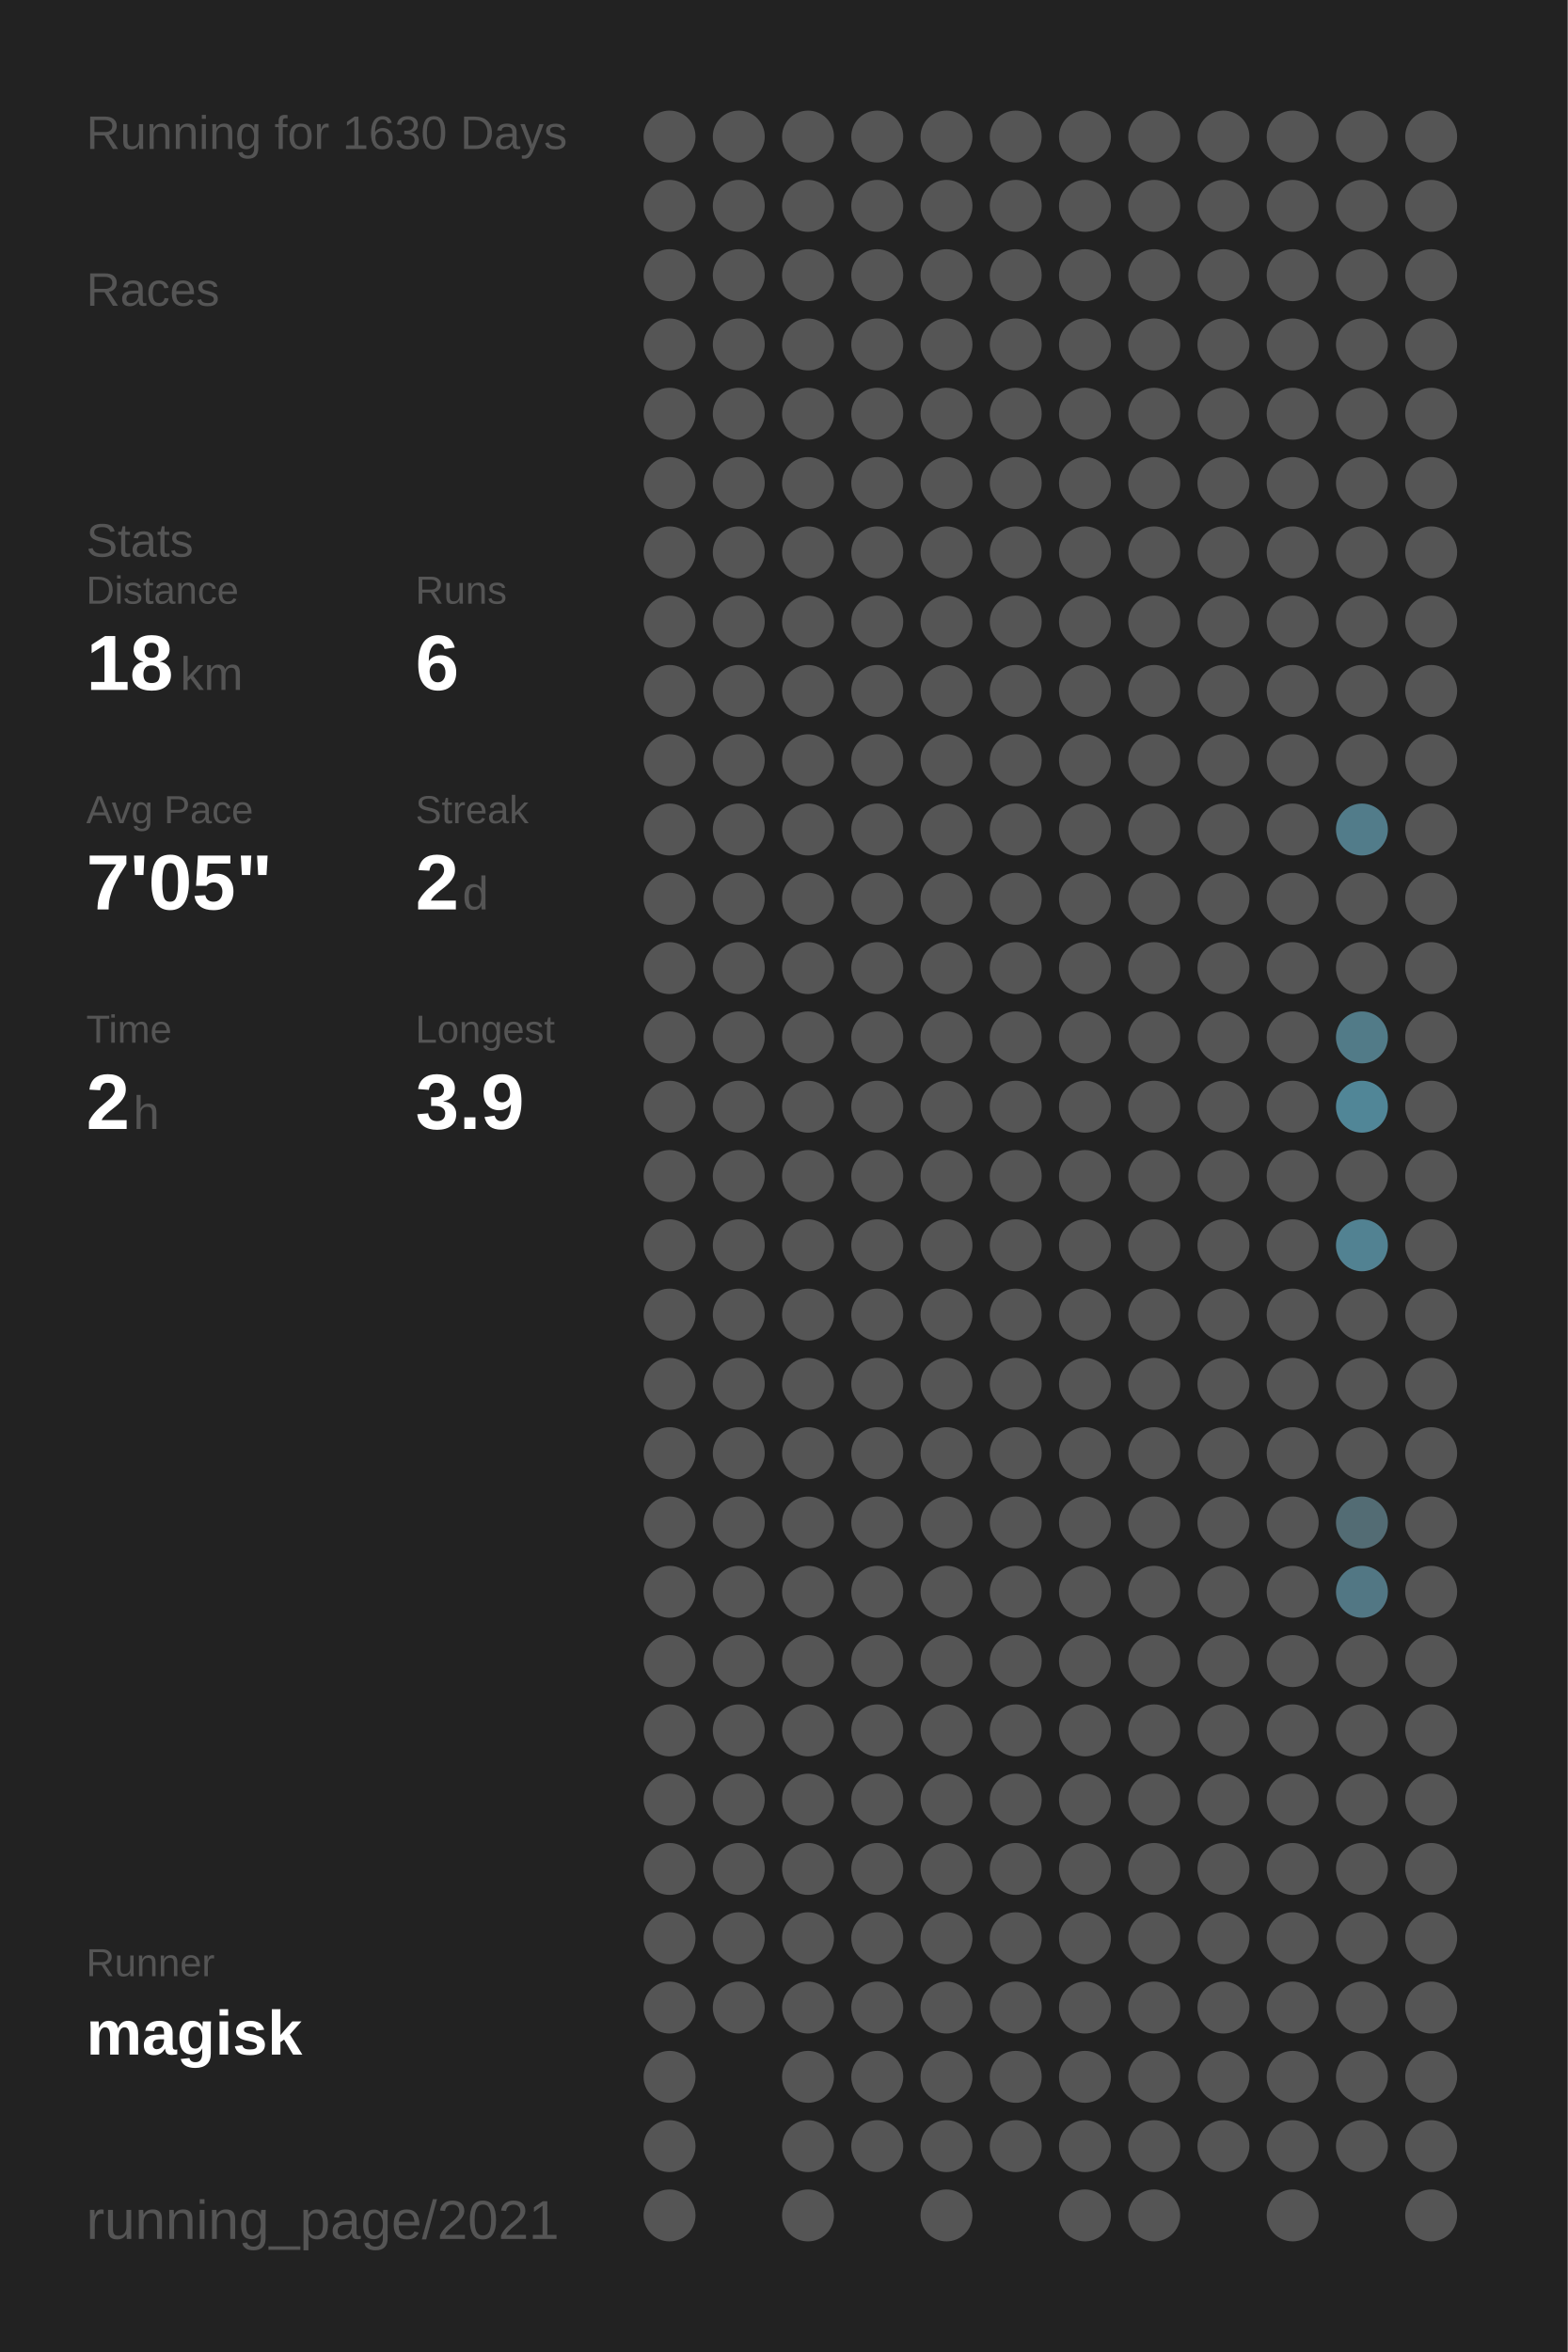
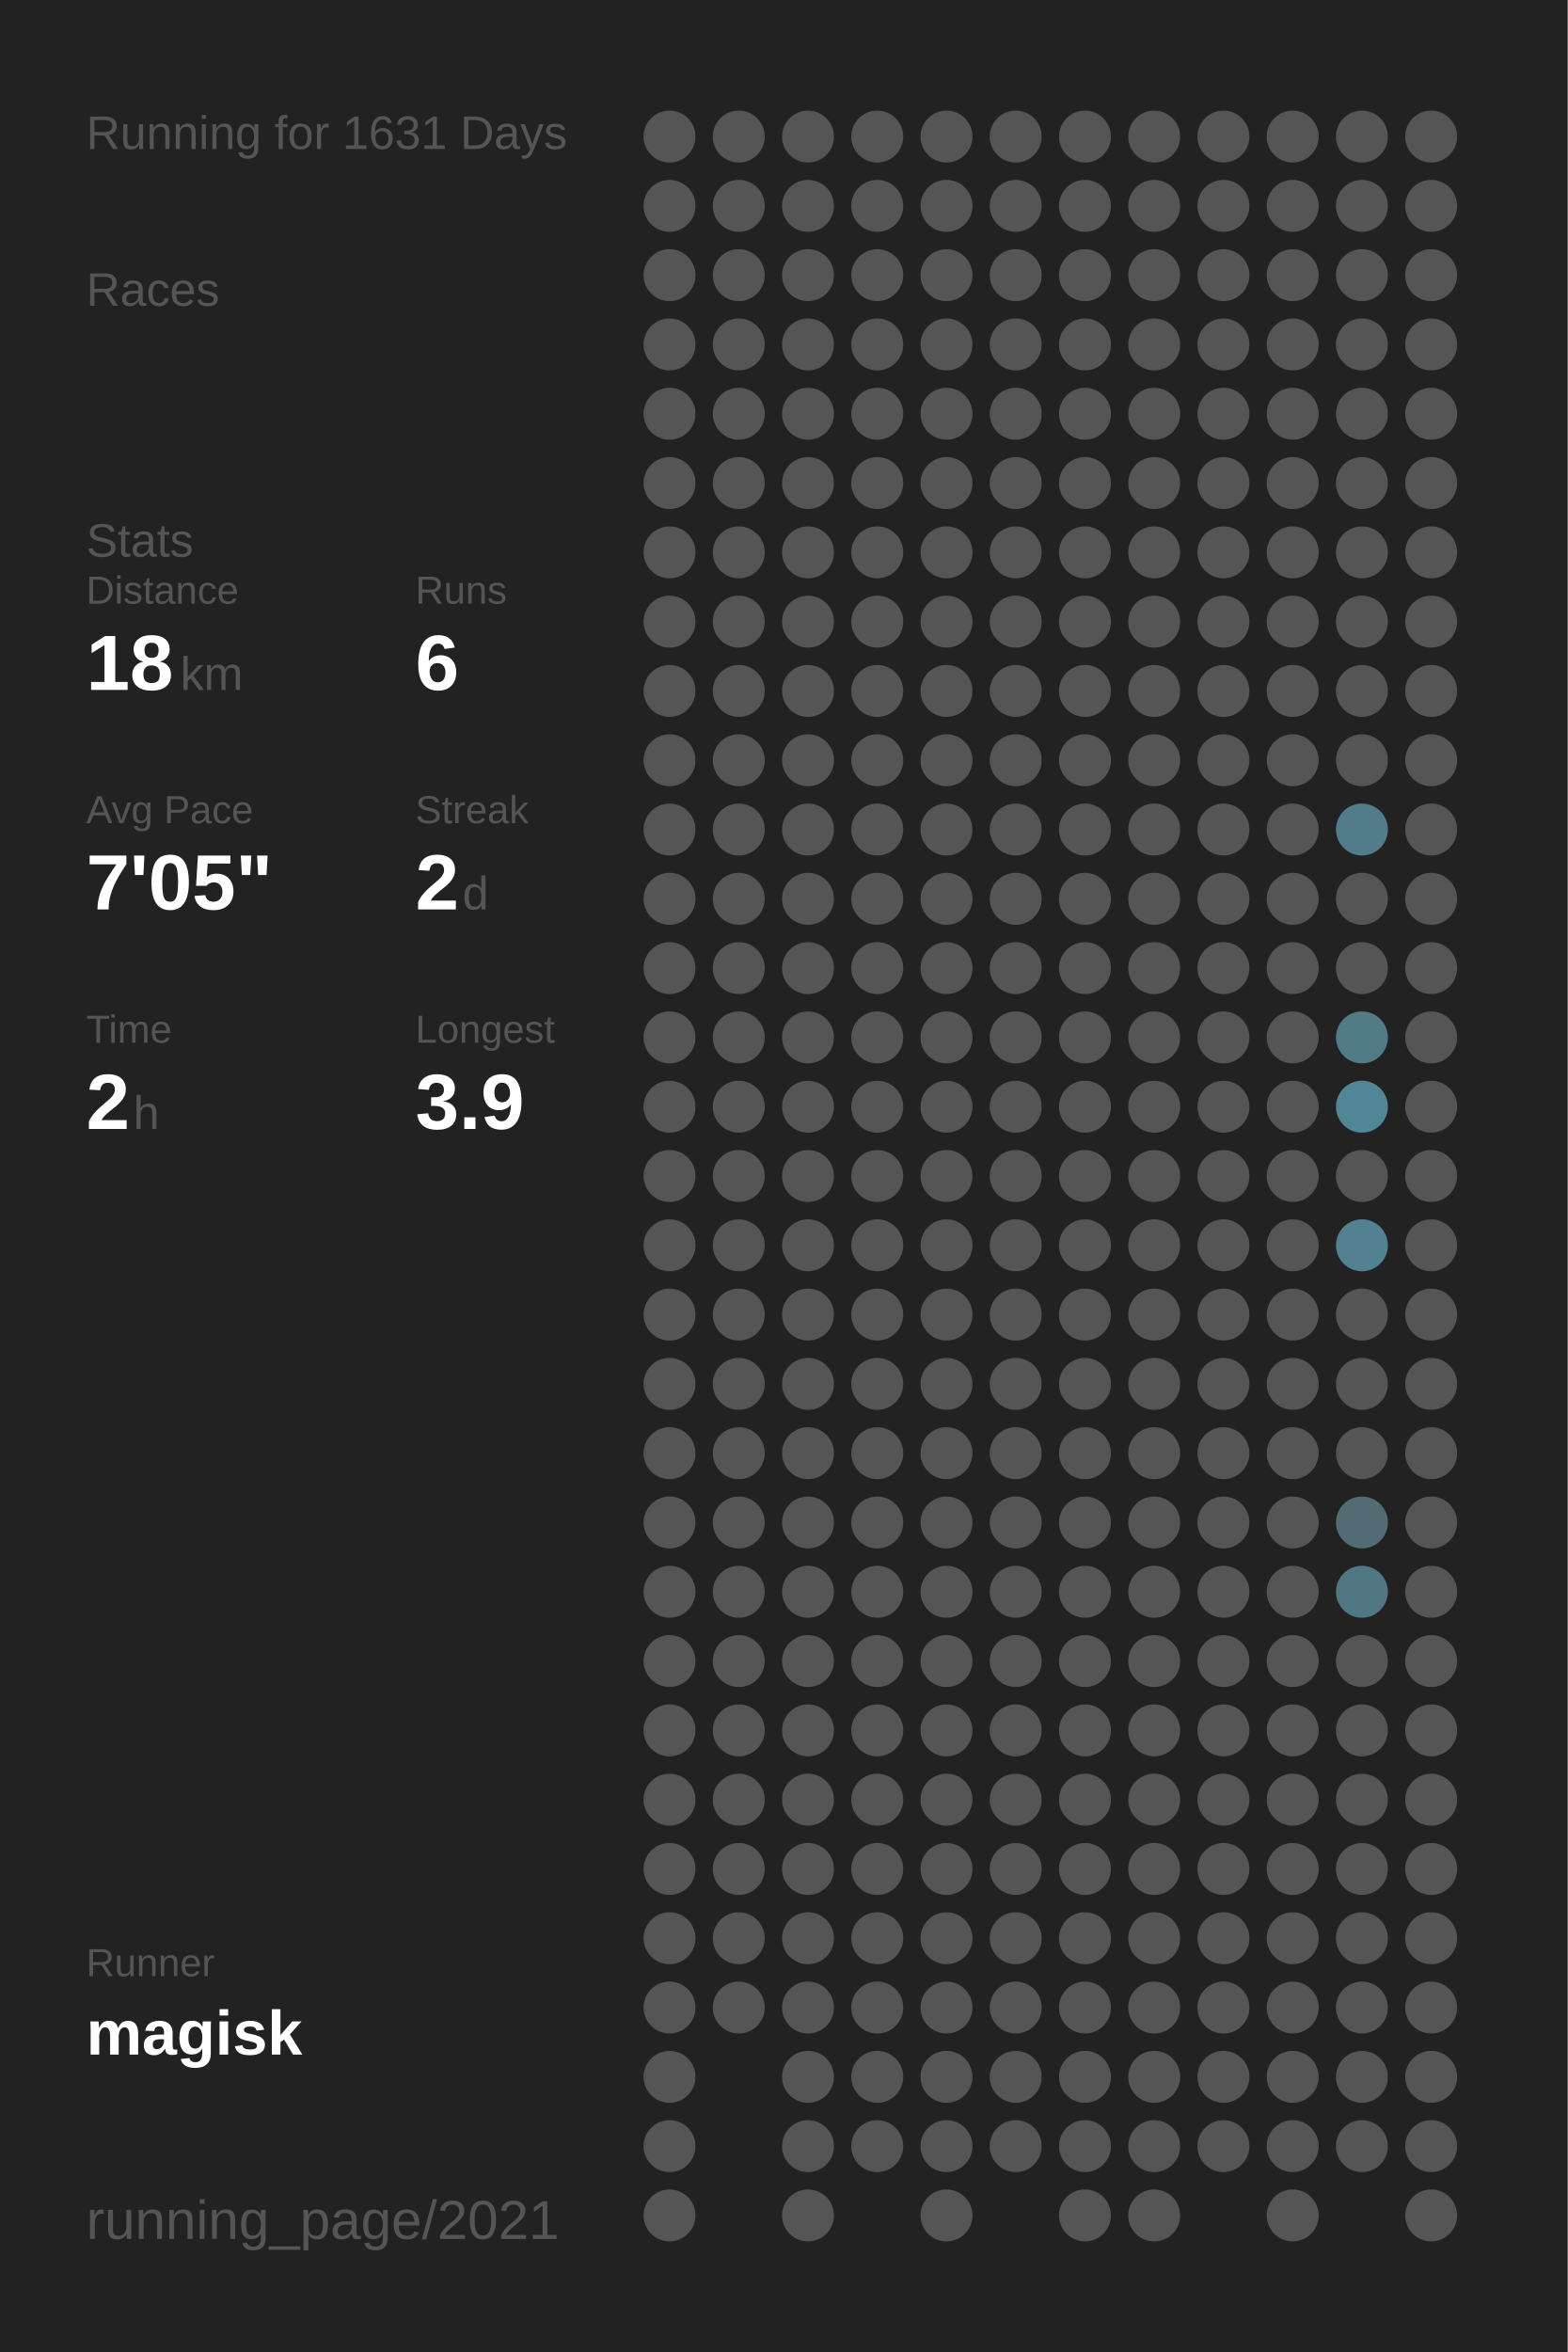
<svg xmlns="http://www.w3.org/2000/svg" baseProfile="full" height="300mm" version="1.1" viewBox="0,0,200,300" width="200mm">
  <defs />
  <rect fill="#222222" height="300" width="200" x="0" y="0" />
-   <text fill="#555555" style="font-size:6px; font-family:Arial;" x="11" y="19">Running for 1630 Days</text>
+   <text fill="#555555" style="font-size:6px; font-family:Arial;" x="11" y="19">Running for 1631 Days</text>
  <text fill="#555555" style="font-size:6px; font-family:Arial;" x="11" y="39">Races</text>
  <text fill="#555555" style="font-size:6px; font-family:Arial;" x="11" y="71">Stats</text>
  <text fill="#555555" style="font-size:5px; font-family:Arial;" x="11" y="77">Distance</text>
  <text fill="#FFFFFF" style="font-size:10px; font-family:Arial; font-weight:bold;" x="11" y="88">18</text>
  <text fill="#555555" style="font-size:6px; font-family:Arial;" x="23" y="88">km</text>
  <text fill="#555555" style="font-size:5px; font-family:Arial;" x="53" y="77">Runs</text>
  <text fill="#FFFFFF" style="font-size:10px; font-family:Arial; font-weight:bold;" x="53" y="88">6</text>
  <text fill="#555555" style="font-size:5px; font-family:Arial;" x="11" y="105">Avg Pace</text>
  <text fill="#FFFFFF" style="font-size:10px; font-family:Arial; font-weight:bold;" x="11" y="116">7'05"</text>
  <text fill="#555555" style="font-size:5px; font-family:Arial;" x="53" y="105">Streak</text>
  <text fill="#FFFFFF" style="font-size:10px; font-family:Arial; font-weight:bold;" x="53" y="116">2</text>
  <text fill="#555555" style="font-size:6px; font-family:Arial;" x="59" y="116">d</text>
  <text fill="#555555" style="font-size:5px; font-family:Arial;" x="11" y="133">Time</text>
  <text fill="#FFFFFF" style="font-size:10px; font-family:Arial; font-weight:bold;" x="11" y="144">2</text>
  <text fill="#555555" style="font-size:6px; font-family:Arial;" x="17" y="144">h</text>
  <text fill="#555555" style="font-size:5px; font-family:Arial;" x="53" y="133">Longest</text>
  <text fill="#FFFFFF" style="font-size:10px; font-family:Arial; font-weight:bold;" x="53" y="144">3.9</text>
  <text fill="#555555" style="font-size:5px; font-family:Arial;" x="11" y="252.065">Runner</text>
  <text fill="#FFFFFF" style="font-size:8px; font-family:Arial; font-weight:bold;" x="11" y="262.065">magisk</text>
  <text fill="#555555" style="font-size:7px; font-family:Arial;" x="11" y="285.581">running_page/2021</text>
  <circle cx="85.417" cy="17.419" fill="#555555" r="3.312" />
  <circle cx="85.417" cy="26.258" fill="#555555" r="3.312" />
  <circle cx="85.417" cy="35.097" fill="#555555" r="3.312" />
  <circle cx="85.417" cy="43.935" fill="#555555" r="3.312" />
  <circle cx="85.417" cy="52.774" fill="#555555" r="3.312" />
  <circle cx="85.417" cy="61.613" fill="#555555" r="3.312" />
  <circle cx="85.417" cy="70.452" fill="#555555" r="3.312" />
  <circle cx="85.417" cy="79.29" fill="#555555" r="3.312" />
  <circle cx="85.417" cy="88.129" fill="#555555" r="3.312" />
  <circle cx="85.417" cy="96.968" fill="#555555" r="3.312" />
  <circle cx="85.417" cy="105.806" fill="#555555" r="3.312" />
  <circle cx="85.417" cy="114.645" fill="#555555" r="3.312" />
  <circle cx="85.417" cy="123.484" fill="#555555" r="3.312" />
  <circle cx="85.417" cy="132.323" fill="#555555" r="3.312" />
  <circle cx="85.417" cy="141.161" fill="#555555" r="3.312" />
  <circle cx="85.417" cy="150" fill="#555555" r="3.312" />
  <circle cx="85.417" cy="158.839" fill="#555555" r="3.312" />
  <circle cx="85.417" cy="167.677" fill="#555555" r="3.312" />
  <circle cx="85.417" cy="176.516" fill="#555555" r="3.312" />
  <circle cx="85.417" cy="185.355" fill="#555555" r="3.312" />
  <circle cx="85.417" cy="194.194" fill="#555555" r="3.312" />
  <circle cx="85.417" cy="203.032" fill="#555555" r="3.312" />
  <circle cx="85.417" cy="211.871" fill="#555555" r="3.312" />
  <circle cx="85.417" cy="220.71" fill="#555555" r="3.312" />
  <circle cx="85.417" cy="229.548" fill="#555555" r="3.312" />
  <circle cx="85.417" cy="238.387" fill="#555555" r="3.312" />
  <circle cx="85.417" cy="247.226" fill="#555555" r="3.312" />
  <circle cx="85.417" cy="256.065" fill="#555555" r="3.312" />
  <circle cx="85.417" cy="264.903" fill="#555555" r="3.312" />
  <circle cx="85.417" cy="273.742" fill="#555555" r="3.312" />
  <circle cx="85.417" cy="282.581" fill="#555555" r="3.312" />
  <circle cx="94.25" cy="17.419" fill="#555555" r="3.312" />
  <circle cx="94.25" cy="26.258" fill="#555555" r="3.312" />
  <circle cx="94.25" cy="35.097" fill="#555555" r="3.312" />
  <circle cx="94.25" cy="43.935" fill="#555555" r="3.312" />
  <circle cx="94.25" cy="52.774" fill="#555555" r="3.312" />
  <circle cx="94.25" cy="61.613" fill="#555555" r="3.312" />
  <circle cx="94.25" cy="70.452" fill="#555555" r="3.312" />
  <circle cx="94.25" cy="79.29" fill="#555555" r="3.312" />
  <circle cx="94.25" cy="88.129" fill="#555555" r="3.312" />
  <circle cx="94.25" cy="96.968" fill="#555555" r="3.312" />
  <circle cx="94.25" cy="105.806" fill="#555555" r="3.312" />
  <circle cx="94.25" cy="114.645" fill="#555555" r="3.312" />
  <circle cx="94.25" cy="123.484" fill="#555555" r="3.312" />
  <circle cx="94.25" cy="132.323" fill="#555555" r="3.312" />
  <circle cx="94.25" cy="141.161" fill="#555555" r="3.312" />
  <circle cx="94.25" cy="150" fill="#555555" r="3.312" />
  <circle cx="94.25" cy="158.839" fill="#555555" r="3.312" />
  <circle cx="94.25" cy="167.677" fill="#555555" r="3.312" />
  <circle cx="94.25" cy="176.516" fill="#555555" r="3.312" />
  <circle cx="94.25" cy="185.355" fill="#555555" r="3.312" />
  <circle cx="94.25" cy="194.194" fill="#555555" r="3.312" />
  <circle cx="94.25" cy="203.032" fill="#555555" r="3.312" />
  <circle cx="94.25" cy="211.871" fill="#555555" r="3.312" />
  <circle cx="94.25" cy="220.71" fill="#555555" r="3.312" />
  <circle cx="94.25" cy="229.548" fill="#555555" r="3.312" />
  <circle cx="94.25" cy="238.387" fill="#555555" r="3.312" />
  <circle cx="94.25" cy="247.226" fill="#555555" r="3.312" />
  <circle cx="94.25" cy="256.065" fill="#555555" r="3.312" />
  <circle cx="103.083" cy="17.419" fill="#555555" r="3.312" />
  <circle cx="103.083" cy="26.258" fill="#555555" r="3.312" />
  <circle cx="103.083" cy="35.097" fill="#555555" r="3.312" />
  <circle cx="103.083" cy="43.935" fill="#555555" r="3.312" />
  <circle cx="103.083" cy="52.774" fill="#555555" r="3.312" />
  <circle cx="103.083" cy="61.613" fill="#555555" r="3.312" />
  <circle cx="103.083" cy="70.452" fill="#555555" r="3.312" />
  <circle cx="103.083" cy="79.29" fill="#555555" r="3.312" />
  <circle cx="103.083" cy="88.129" fill="#555555" r="3.312" />
  <circle cx="103.083" cy="96.968" fill="#555555" r="3.312" />
  <circle cx="103.083" cy="105.806" fill="#555555" r="3.312" />
  <circle cx="103.083" cy="114.645" fill="#555555" r="3.312" />
  <circle cx="103.083" cy="123.484" fill="#555555" r="3.312" />
  <circle cx="103.083" cy="132.323" fill="#555555" r="3.312" />
  <circle cx="103.083" cy="141.161" fill="#555555" r="3.312" />
  <circle cx="103.083" cy="150" fill="#555555" r="3.312" />
  <circle cx="103.083" cy="158.839" fill="#555555" r="3.312" />
  <circle cx="103.083" cy="167.677" fill="#555555" r="3.312" />
  <circle cx="103.083" cy="176.516" fill="#555555" r="3.312" />
  <circle cx="103.083" cy="185.355" fill="#555555" r="3.312" />
  <circle cx="103.083" cy="194.194" fill="#555555" r="3.312" />
  <circle cx="103.083" cy="203.032" fill="#555555" r="3.312" />
  <circle cx="103.083" cy="211.871" fill="#555555" r="3.312" />
  <circle cx="103.083" cy="220.71" fill="#555555" r="3.312" />
  <circle cx="103.083" cy="229.548" fill="#555555" r="3.312" />
  <circle cx="103.083" cy="238.387" fill="#555555" r="3.312" />
  <circle cx="103.083" cy="247.226" fill="#555555" r="3.312" />
  <circle cx="103.083" cy="256.065" fill="#555555" r="3.312" />
  <circle cx="103.083" cy="264.903" fill="#555555" r="3.312" />
  <circle cx="103.083" cy="273.742" fill="#555555" r="3.312" />
  <circle cx="103.083" cy="282.581" fill="#555555" r="3.312" />
  <circle cx="111.917" cy="17.419" fill="#555555" r="3.312" />
  <circle cx="111.917" cy="26.258" fill="#555555" r="3.312" />
  <circle cx="111.917" cy="35.097" fill="#555555" r="3.312" />
  <circle cx="111.917" cy="43.935" fill="#555555" r="3.312" />
  <circle cx="111.917" cy="52.774" fill="#555555" r="3.312" />
  <circle cx="111.917" cy="61.613" fill="#555555" r="3.312" />
  <circle cx="111.917" cy="70.452" fill="#555555" r="3.312" />
  <circle cx="111.917" cy="79.29" fill="#555555" r="3.312" />
  <circle cx="111.917" cy="88.129" fill="#555555" r="3.312" />
  <circle cx="111.917" cy="96.968" fill="#555555" r="3.312" />
  <circle cx="111.917" cy="105.806" fill="#555555" r="3.312" />
  <circle cx="111.917" cy="114.645" fill="#555555" r="3.312" />
  <circle cx="111.917" cy="123.484" fill="#555555" r="3.312" />
  <circle cx="111.917" cy="132.323" fill="#555555" r="3.312" />
  <circle cx="111.917" cy="141.161" fill="#555555" r="3.312" />
  <circle cx="111.917" cy="150" fill="#555555" r="3.312" />
  <circle cx="111.917" cy="158.839" fill="#555555" r="3.312" />
  <circle cx="111.917" cy="167.677" fill="#555555" r="3.312" />
  <circle cx="111.917" cy="176.516" fill="#555555" r="3.312" />
  <circle cx="111.917" cy="185.355" fill="#555555" r="3.312" />
  <circle cx="111.917" cy="194.194" fill="#555555" r="3.312" />
  <circle cx="111.917" cy="203.032" fill="#555555" r="3.312" />
  <circle cx="111.917" cy="211.871" fill="#555555" r="3.312" />
  <circle cx="111.917" cy="220.71" fill="#555555" r="3.312" />
  <circle cx="111.917" cy="229.548" fill="#555555" r="3.312" />
  <circle cx="111.917" cy="238.387" fill="#555555" r="3.312" />
  <circle cx="111.917" cy="247.226" fill="#555555" r="3.312" />
  <circle cx="111.917" cy="256.065" fill="#555555" r="3.312" />
  <circle cx="111.917" cy="264.903" fill="#555555" r="3.312" />
  <circle cx="111.917" cy="273.742" fill="#555555" r="3.312" />
  <circle cx="120.75" cy="17.419" fill="#555555" r="3.312" />
  <circle cx="120.75" cy="26.258" fill="#555555" r="3.312" />
  <circle cx="120.75" cy="35.097" fill="#555555" r="3.312" />
  <circle cx="120.75" cy="43.935" fill="#555555" r="3.312" />
  <circle cx="120.75" cy="52.774" fill="#555555" r="3.312" />
  <circle cx="120.75" cy="61.613" fill="#555555" r="3.312" />
  <circle cx="120.75" cy="70.452" fill="#555555" r="3.312" />
  <circle cx="120.75" cy="79.29" fill="#555555" r="3.312" />
  <circle cx="120.75" cy="88.129" fill="#555555" r="3.312" />
  <circle cx="120.75" cy="96.968" fill="#555555" r="3.312" />
  <circle cx="120.75" cy="105.806" fill="#555555" r="3.312" />
  <circle cx="120.75" cy="114.645" fill="#555555" r="3.312" />
  <circle cx="120.75" cy="123.484" fill="#555555" r="3.312" />
  <circle cx="120.75" cy="132.323" fill="#555555" r="3.312" />
  <circle cx="120.75" cy="141.161" fill="#555555" r="3.312" />
  <circle cx="120.75" cy="150" fill="#555555" r="3.312" />
  <circle cx="120.75" cy="158.839" fill="#555555" r="3.312" />
  <circle cx="120.75" cy="167.677" fill="#555555" r="3.312" />
  <circle cx="120.75" cy="176.516" fill="#555555" r="3.312" />
  <circle cx="120.75" cy="185.355" fill="#555555" r="3.312" />
  <circle cx="120.75" cy="194.194" fill="#555555" r="3.312" />
  <circle cx="120.75" cy="203.032" fill="#555555" r="3.312" />
  <circle cx="120.75" cy="211.871" fill="#555555" r="3.312" />
  <circle cx="120.75" cy="220.71" fill="#555555" r="3.312" />
  <circle cx="120.75" cy="229.548" fill="#555555" r="3.312" />
  <circle cx="120.75" cy="238.387" fill="#555555" r="3.312" />
  <circle cx="120.75" cy="247.226" fill="#555555" r="3.312" />
  <circle cx="120.75" cy="256.065" fill="#555555" r="3.312" />
  <circle cx="120.75" cy="264.903" fill="#555555" r="3.312" />
  <circle cx="120.75" cy="273.742" fill="#555555" r="3.312" />
  <circle cx="120.75" cy="282.581" fill="#555555" r="3.312" />
  <circle cx="129.583" cy="17.419" fill="#555555" r="3.312" />
  <circle cx="129.583" cy="26.258" fill="#555555" r="3.312" />
  <circle cx="129.583" cy="35.097" fill="#555555" r="3.312" />
  <circle cx="129.583" cy="43.935" fill="#555555" r="3.312" />
  <circle cx="129.583" cy="52.774" fill="#555555" r="3.312" />
  <circle cx="129.583" cy="61.613" fill="#555555" r="3.312" />
  <circle cx="129.583" cy="70.452" fill="#555555" r="3.312" />
  <circle cx="129.583" cy="79.29" fill="#555555" r="3.312" />
  <circle cx="129.583" cy="88.129" fill="#555555" r="3.312" />
  <circle cx="129.583" cy="96.968" fill="#555555" r="3.312" />
  <circle cx="129.583" cy="105.806" fill="#555555" r="3.312" />
  <circle cx="129.583" cy="114.645" fill="#555555" r="3.312" />
  <circle cx="129.583" cy="123.484" fill="#555555" r="3.312" />
  <circle cx="129.583" cy="132.323" fill="#555555" r="3.312" />
  <circle cx="129.583" cy="141.161" fill="#555555" r="3.312" />
  <circle cx="129.583" cy="150" fill="#555555" r="3.312" />
  <circle cx="129.583" cy="158.839" fill="#555555" r="3.312" />
  <circle cx="129.583" cy="167.677" fill="#555555" r="3.312" />
  <circle cx="129.583" cy="176.516" fill="#555555" r="3.312" />
  <circle cx="129.583" cy="185.355" fill="#555555" r="3.312" />
  <circle cx="129.583" cy="194.194" fill="#555555" r="3.312" />
  <circle cx="129.583" cy="203.032" fill="#555555" r="3.312" />
  <circle cx="129.583" cy="211.871" fill="#555555" r="3.312" />
  <circle cx="129.583" cy="220.71" fill="#555555" r="3.312" />
  <circle cx="129.583" cy="229.548" fill="#555555" r="3.312" />
  <circle cx="129.583" cy="238.387" fill="#555555" r="3.312" />
  <circle cx="129.583" cy="247.226" fill="#555555" r="3.312" />
  <circle cx="129.583" cy="256.065" fill="#555555" r="3.312" />
  <circle cx="129.583" cy="264.903" fill="#555555" r="3.312" />
  <circle cx="129.583" cy="273.742" fill="#555555" r="3.312" />
  <circle cx="138.417" cy="17.419" fill="#555555" r="3.312" />
  <circle cx="138.417" cy="26.258" fill="#555555" r="3.312" />
  <circle cx="138.417" cy="35.097" fill="#555555" r="3.312" />
  <circle cx="138.417" cy="43.935" fill="#555555" r="3.312" />
  <circle cx="138.417" cy="52.774" fill="#555555" r="3.312" />
  <circle cx="138.417" cy="61.613" fill="#555555" r="3.312" />
  <circle cx="138.417" cy="70.452" fill="#555555" r="3.312" />
  <circle cx="138.417" cy="79.29" fill="#555555" r="3.312" />
  <circle cx="138.417" cy="88.129" fill="#555555" r="3.312" />
  <circle cx="138.417" cy="96.968" fill="#555555" r="3.312" />
  <circle cx="138.417" cy="105.806" fill="#555555" r="3.312" />
  <circle cx="138.417" cy="114.645" fill="#555555" r="3.312" />
  <circle cx="138.417" cy="123.484" fill="#555555" r="3.312" />
  <circle cx="138.417" cy="132.323" fill="#555555" r="3.312" />
  <circle cx="138.417" cy="141.161" fill="#555555" r="3.312" />
  <circle cx="138.417" cy="150" fill="#555555" r="3.312" />
  <circle cx="138.417" cy="158.839" fill="#555555" r="3.312" />
  <circle cx="138.417" cy="167.677" fill="#555555" r="3.312" />
  <circle cx="138.417" cy="176.516" fill="#555555" r="3.312" />
  <circle cx="138.417" cy="185.355" fill="#555555" r="3.312" />
  <circle cx="138.417" cy="194.194" fill="#555555" r="3.312" />
  <circle cx="138.417" cy="203.032" fill="#555555" r="3.312" />
  <circle cx="138.417" cy="211.871" fill="#555555" r="3.312" />
  <circle cx="138.417" cy="220.71" fill="#555555" r="3.312" />
  <circle cx="138.417" cy="229.548" fill="#555555" r="3.312" />
  <circle cx="138.417" cy="238.387" fill="#555555" r="3.312" />
  <circle cx="138.417" cy="247.226" fill="#555555" r="3.312" />
  <circle cx="138.417" cy="256.065" fill="#555555" r="3.312" />
  <circle cx="138.417" cy="264.903" fill="#555555" r="3.312" />
  <circle cx="138.417" cy="273.742" fill="#555555" r="3.312" />
  <circle cx="138.417" cy="282.581" fill="#555555" r="3.312" />
  <circle cx="147.25" cy="17.419" fill="#555555" r="3.312" />
  <circle cx="147.25" cy="26.258" fill="#555555" r="3.312" />
  <circle cx="147.25" cy="35.097" fill="#555555" r="3.312" />
  <circle cx="147.25" cy="43.935" fill="#555555" r="3.312" />
  <circle cx="147.25" cy="52.774" fill="#555555" r="3.312" />
  <circle cx="147.25" cy="61.613" fill="#555555" r="3.312" />
  <circle cx="147.25" cy="70.452" fill="#555555" r="3.312" />
  <circle cx="147.25" cy="79.29" fill="#555555" r="3.312" />
  <circle cx="147.25" cy="88.129" fill="#555555" r="3.312" />
  <circle cx="147.25" cy="96.968" fill="#555555" r="3.312" />
  <circle cx="147.25" cy="105.806" fill="#555555" r="3.312" />
  <circle cx="147.25" cy="114.645" fill="#555555" r="3.312" />
  <circle cx="147.25" cy="123.484" fill="#555555" r="3.312" />
  <circle cx="147.25" cy="132.323" fill="#555555" r="3.312" />
  <circle cx="147.25" cy="141.161" fill="#555555" r="3.312" />
  <circle cx="147.25" cy="150" fill="#555555" r="3.312" />
  <circle cx="147.25" cy="158.839" fill="#555555" r="3.312" />
  <circle cx="147.25" cy="167.677" fill="#555555" r="3.312" />
  <circle cx="147.25" cy="176.516" fill="#555555" r="3.312" />
  <circle cx="147.25" cy="185.355" fill="#555555" r="3.312" />
  <circle cx="147.25" cy="194.194" fill="#555555" r="3.312" />
  <circle cx="147.25" cy="203.032" fill="#555555" r="3.312" />
  <circle cx="147.25" cy="211.871" fill="#555555" r="3.312" />
  <circle cx="147.25" cy="220.71" fill="#555555" r="3.312" />
  <circle cx="147.25" cy="229.548" fill="#555555" r="3.312" />
  <circle cx="147.25" cy="238.387" fill="#555555" r="3.312" />
  <circle cx="147.25" cy="247.226" fill="#555555" r="3.312" />
  <circle cx="147.25" cy="256.065" fill="#555555" r="3.312" />
  <circle cx="147.25" cy="264.903" fill="#555555" r="3.312" />
  <circle cx="147.25" cy="273.742" fill="#555555" r="3.312" />
  <circle cx="147.25" cy="282.581" fill="#555555" r="3.312" />
  <circle cx="156.083" cy="17.419" fill="#555555" r="3.312" />
  <circle cx="156.083" cy="26.258" fill="#555555" r="3.312" />
  <circle cx="156.083" cy="35.097" fill="#555555" r="3.312" />
  <circle cx="156.083" cy="43.935" fill="#555555" r="3.312" />
  <circle cx="156.083" cy="52.774" fill="#555555" r="3.312" />
  <circle cx="156.083" cy="61.613" fill="#555555" r="3.312" />
  <circle cx="156.083" cy="70.452" fill="#555555" r="3.312" />
  <circle cx="156.083" cy="79.29" fill="#555555" r="3.312" />
  <circle cx="156.083" cy="88.129" fill="#555555" r="3.312" />
  <circle cx="156.083" cy="96.968" fill="#555555" r="3.312" />
  <circle cx="156.083" cy="105.806" fill="#555555" r="3.312" />
  <circle cx="156.083" cy="114.645" fill="#555555" r="3.312" />
  <circle cx="156.083" cy="123.484" fill="#555555" r="3.312" />
  <circle cx="156.083" cy="132.323" fill="#555555" r="3.312" />
  <circle cx="156.083" cy="141.161" fill="#555555" r="3.312" />
  <circle cx="156.083" cy="150" fill="#555555" r="3.312" />
  <circle cx="156.083" cy="158.839" fill="#555555" r="3.312" />
  <circle cx="156.083" cy="167.677" fill="#555555" r="3.312" />
  <circle cx="156.083" cy="176.516" fill="#555555" r="3.312" />
  <circle cx="156.083" cy="185.355" fill="#555555" r="3.312" />
  <circle cx="156.083" cy="194.194" fill="#555555" r="3.312" />
  <circle cx="156.083" cy="203.032" fill="#555555" r="3.312" />
  <circle cx="156.083" cy="211.871" fill="#555555" r="3.312" />
  <circle cx="156.083" cy="220.71" fill="#555555" r="3.312" />
  <circle cx="156.083" cy="229.548" fill="#555555" r="3.312" />
  <circle cx="156.083" cy="238.387" fill="#555555" r="3.312" />
  <circle cx="156.083" cy="247.226" fill="#555555" r="3.312" />
  <circle cx="156.083" cy="256.065" fill="#555555" r="3.312" />
  <circle cx="156.083" cy="264.903" fill="#555555" r="3.312" />
  <circle cx="156.083" cy="273.742" fill="#555555" r="3.312" />
  <circle cx="164.917" cy="17.419" fill="#555555" r="3.312" />
  <circle cx="164.917" cy="26.258" fill="#555555" r="3.312" />
  <circle cx="164.917" cy="35.097" fill="#555555" r="3.312" />
  <circle cx="164.917" cy="43.935" fill="#555555" r="3.312" />
  <circle cx="164.917" cy="52.774" fill="#555555" r="3.312" />
  <circle cx="164.917" cy="61.613" fill="#555555" r="3.312" />
  <circle cx="164.917" cy="70.452" fill="#555555" r="3.312" />
  <circle cx="164.917" cy="79.29" fill="#555555" r="3.312" />
  <circle cx="164.917" cy="88.129" fill="#555555" r="3.312" />
  <circle cx="164.917" cy="96.968" fill="#555555" r="3.312" />
  <circle cx="164.917" cy="105.806" fill="#555555" r="3.312" />
  <circle cx="164.917" cy="114.645" fill="#555555" r="3.312" />
  <circle cx="164.917" cy="123.484" fill="#555555" r="3.312" />
  <circle cx="164.917" cy="132.323" fill="#555555" r="3.312" />
  <circle cx="164.917" cy="141.161" fill="#555555" r="3.312" />
  <circle cx="164.917" cy="150" fill="#555555" r="3.312" />
  <circle cx="164.917" cy="158.839" fill="#555555" r="3.312" />
  <circle cx="164.917" cy="167.677" fill="#555555" r="3.312" />
  <circle cx="164.917" cy="176.516" fill="#555555" r="3.312" />
  <circle cx="164.917" cy="185.355" fill="#555555" r="3.312" />
  <circle cx="164.917" cy="194.194" fill="#555555" r="3.312" />
  <circle cx="164.917" cy="203.032" fill="#555555" r="3.312" />
  <circle cx="164.917" cy="211.871" fill="#555555" r="3.312" />
  <circle cx="164.917" cy="220.71" fill="#555555" r="3.312" />
  <circle cx="164.917" cy="229.548" fill="#555555" r="3.312" />
  <circle cx="164.917" cy="238.387" fill="#555555" r="3.312" />
  <circle cx="164.917" cy="247.226" fill="#555555" r="3.312" />
  <circle cx="164.917" cy="256.065" fill="#555555" r="3.312" />
  <circle cx="164.917" cy="264.903" fill="#555555" r="3.312" />
  <circle cx="164.917" cy="273.742" fill="#555555" r="3.312" />
  <circle cx="164.917" cy="282.581" fill="#555555" r="3.312" />
  <circle cx="173.75" cy="17.419" fill="#555555" r="3.312" />
  <circle cx="173.75" cy="26.258" fill="#555555" r="3.312" />
  <circle cx="173.75" cy="35.097" fill="#555555" r="3.312" />
  <circle cx="173.75" cy="43.935" fill="#555555" r="3.312" />
  <circle cx="173.75" cy="52.774" fill="#555555" r="3.312" />
  <circle cx="173.75" cy="61.613" fill="#555555" r="3.312" />
  <circle cx="173.75" cy="70.452" fill="#555555" r="3.312" />
  <circle cx="173.75" cy="79.29" fill="#555555" r="3.312" />
  <circle cx="173.75" cy="88.129" fill="#555555" r="3.312" />
  <circle cx="173.75" cy="96.968" fill="#555555" r="3.312" />
  <circle cx="173.75" cy="105.806" fill="#527c8a" r="3.312" />
  <circle cx="173.75" cy="114.645" fill="#555555" r="3.312" />
  <circle cx="173.75" cy="123.484" fill="#555555" r="3.312" />
  <circle cx="173.75" cy="132.323" fill="#527b88" r="3.312" />
  <circle cx="173.75" cy="141.161" fill="#518697" r="3.312" />
  <circle cx="173.75" cy="150" fill="#555555" r="3.312" />
  <circle cx="173.75" cy="158.839" fill="#528292" r="3.312" />
  <circle cx="173.75" cy="167.677" fill="#555555" r="3.312" />
  <circle cx="173.75" cy="176.516" fill="#555555" r="3.312" />
  <circle cx="173.75" cy="185.355" fill="#555555" r="3.312" />
  <circle cx="173.75" cy="194.194" fill="#536c74" r="3.312" />
  <circle cx="173.75" cy="203.032" fill="#527784" r="3.312" />
  <circle cx="173.75" cy="211.871" fill="#555555" r="3.312" />
  <circle cx="173.75" cy="220.71" fill="#555555" r="3.312" />
  <circle cx="173.75" cy="229.548" fill="#555555" r="3.312" />
  <circle cx="173.75" cy="238.387" fill="#555555" r="3.312" />
  <circle cx="173.75" cy="247.226" fill="#555555" r="3.312" />
  <circle cx="173.75" cy="256.065" fill="#555555" r="3.312" />
  <circle cx="173.75" cy="264.903" fill="#555555" r="3.312" />
  <circle cx="173.75" cy="273.742" fill="#555555" r="3.312" />
  <circle cx="182.583" cy="17.419" fill="#555555" r="3.312" />
  <circle cx="182.583" cy="26.258" fill="#555555" r="3.312" />
  <circle cx="182.583" cy="35.097" fill="#555555" r="3.312" />
  <circle cx="182.583" cy="43.935" fill="#555555" r="3.312" />
  <circle cx="182.583" cy="52.774" fill="#555555" r="3.312" />
  <circle cx="182.583" cy="61.613" fill="#555555" r="3.312" />
  <circle cx="182.583" cy="70.452" fill="#555555" r="3.312" />
  <circle cx="182.583" cy="79.29" fill="#555555" r="3.312" />
  <circle cx="182.583" cy="88.129" fill="#555555" r="3.312" />
  <circle cx="182.583" cy="96.968" fill="#555555" r="3.312" />
  <circle cx="182.583" cy="105.806" fill="#555555" r="3.312" />
  <circle cx="182.583" cy="114.645" fill="#555555" r="3.312" />
  <circle cx="182.583" cy="123.484" fill="#555555" r="3.312" />
  <circle cx="182.583" cy="132.323" fill="#555555" r="3.312" />
  <circle cx="182.583" cy="141.161" fill="#555555" r="3.312" />
  <circle cx="182.583" cy="150" fill="#555555" r="3.312" />
  <circle cx="182.583" cy="158.839" fill="#555555" r="3.312" />
  <circle cx="182.583" cy="167.677" fill="#555555" r="3.312" />
  <circle cx="182.583" cy="176.516" fill="#555555" r="3.312" />
  <circle cx="182.583" cy="185.355" fill="#555555" r="3.312" />
  <circle cx="182.583" cy="194.194" fill="#555555" r="3.312" />
  <circle cx="182.583" cy="203.032" fill="#555555" r="3.312" />
  <circle cx="182.583" cy="211.871" fill="#555555" r="3.312" />
  <circle cx="182.583" cy="220.71" fill="#555555" r="3.312" />
  <circle cx="182.583" cy="229.548" fill="#555555" r="3.312" />
  <circle cx="182.583" cy="238.387" fill="#555555" r="3.312" />
  <circle cx="182.583" cy="247.226" fill="#555555" r="3.312" />
  <circle cx="182.583" cy="256.065" fill="#555555" r="3.312" />
  <circle cx="182.583" cy="264.903" fill="#555555" r="3.312" />
  <circle cx="182.583" cy="273.742" fill="#555555" r="3.312" />
  <circle cx="182.583" cy="282.581" fill="#555555" r="3.312" />
</svg>
